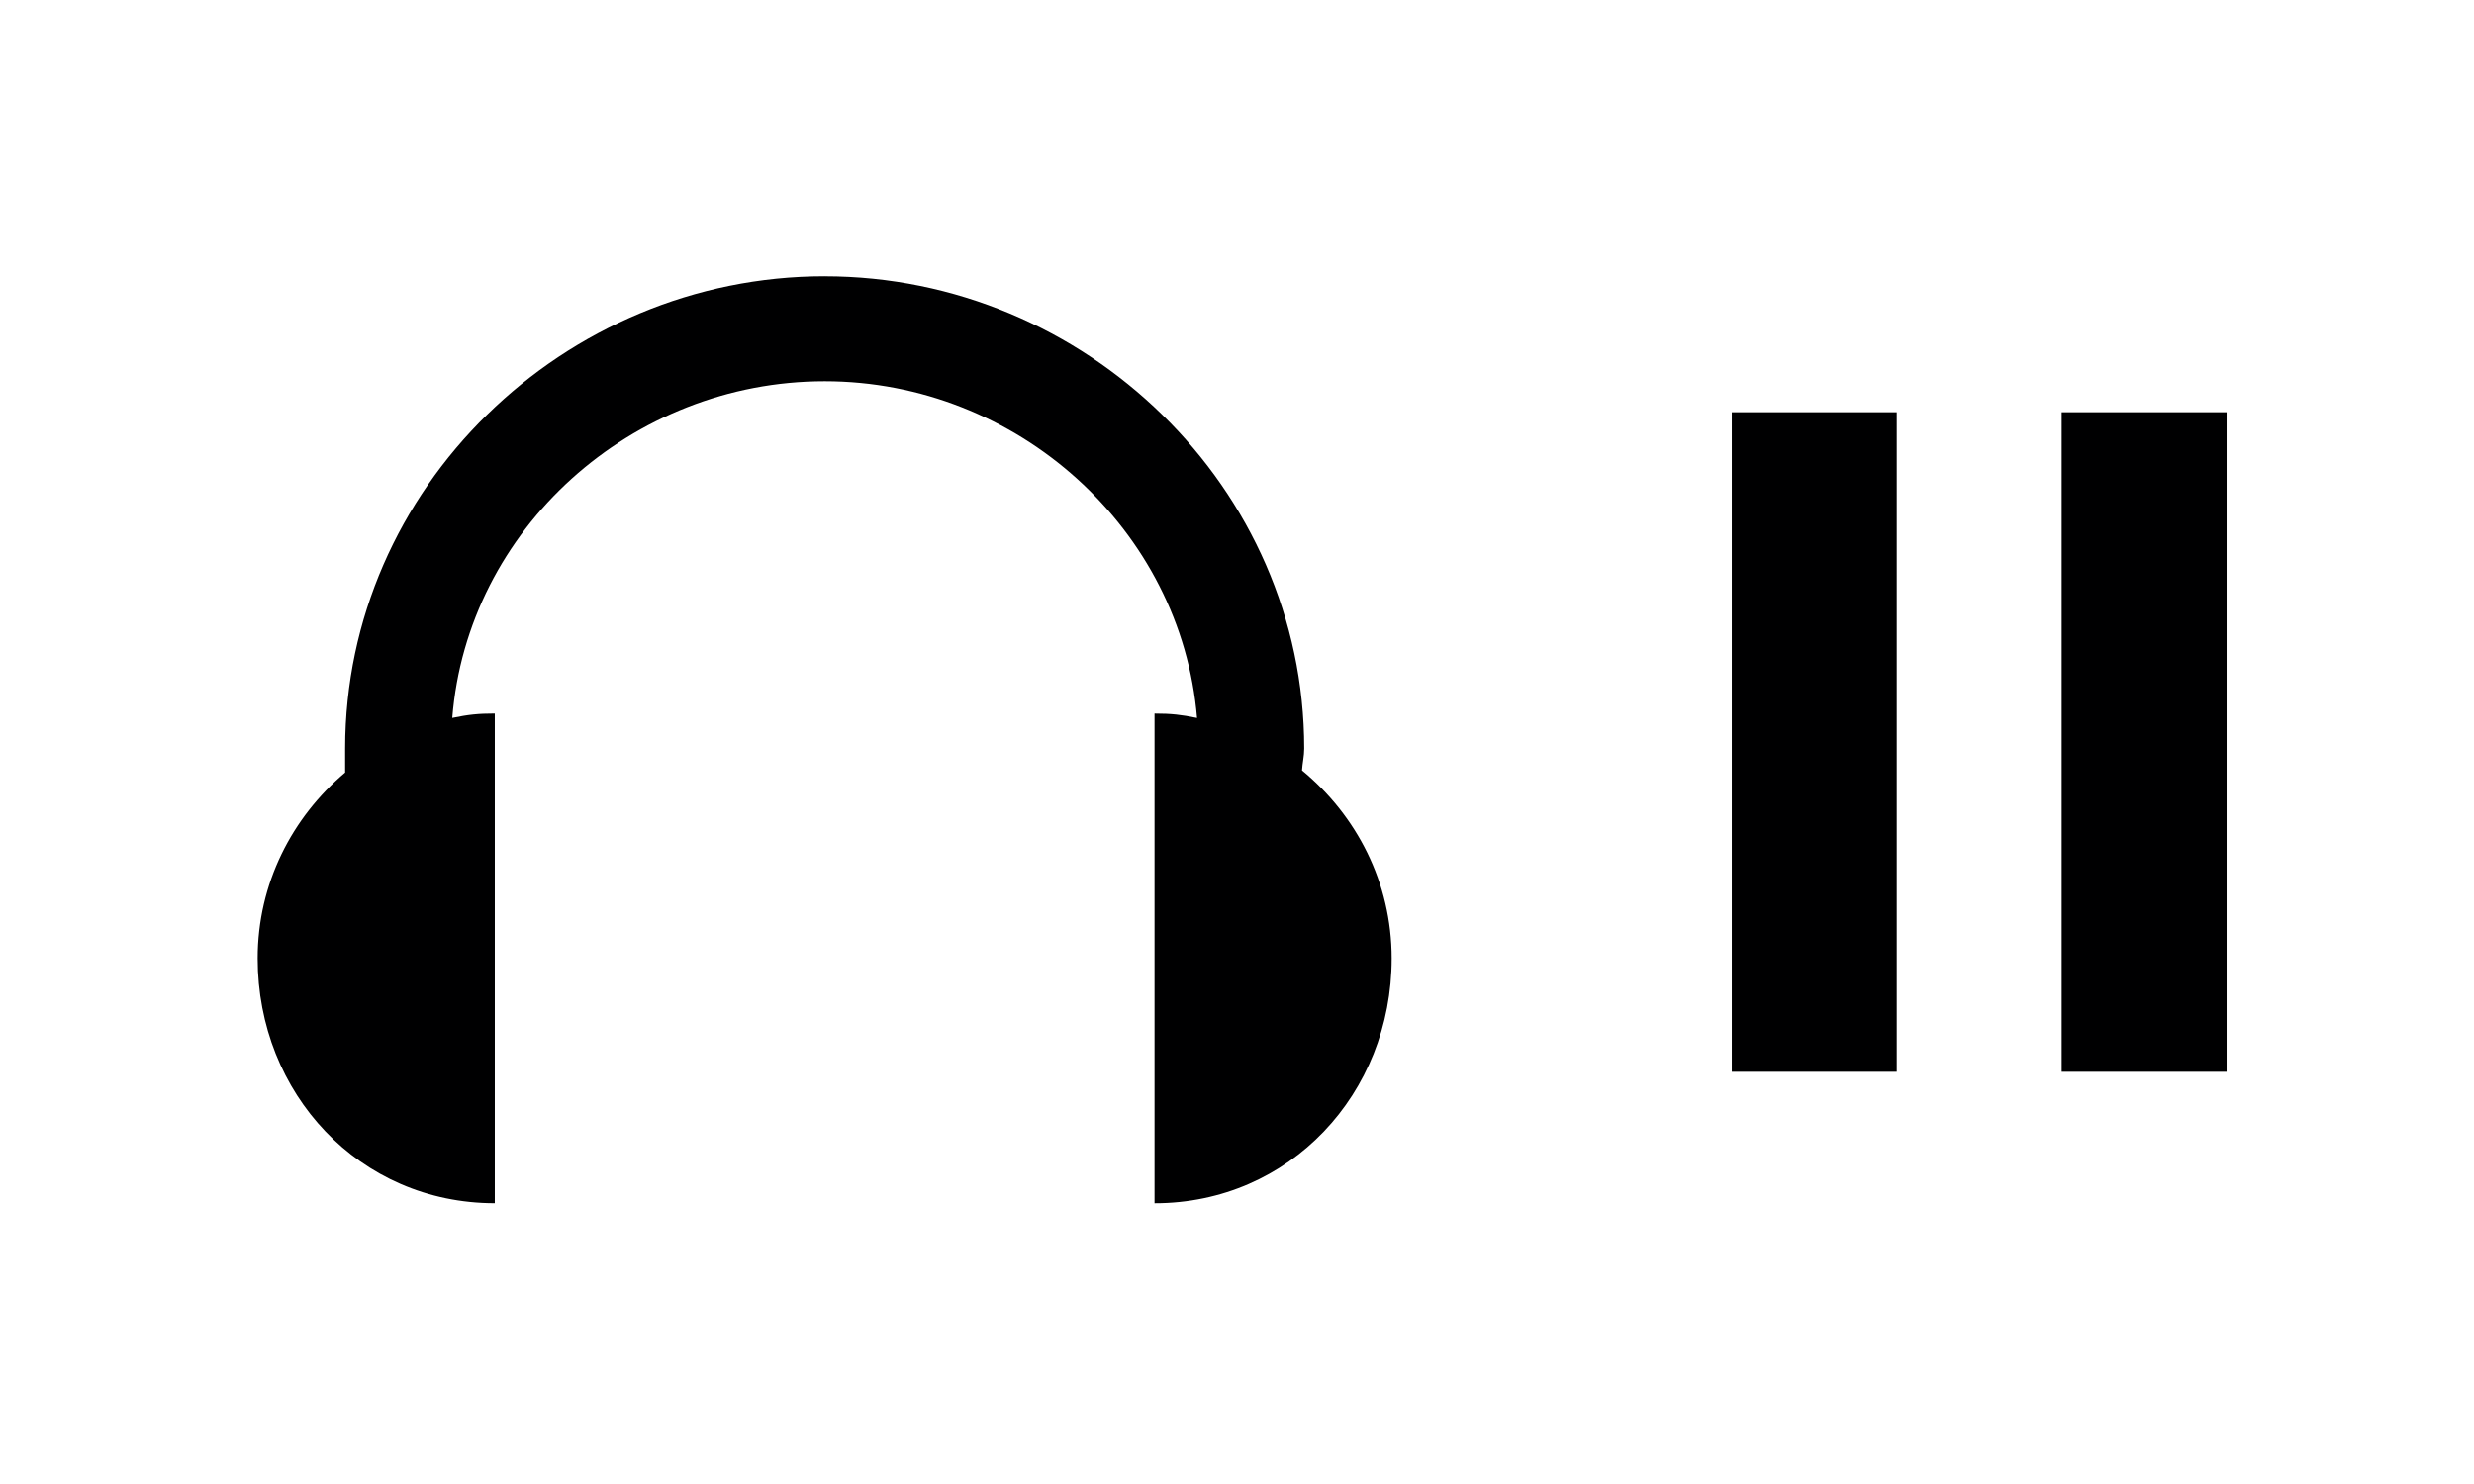
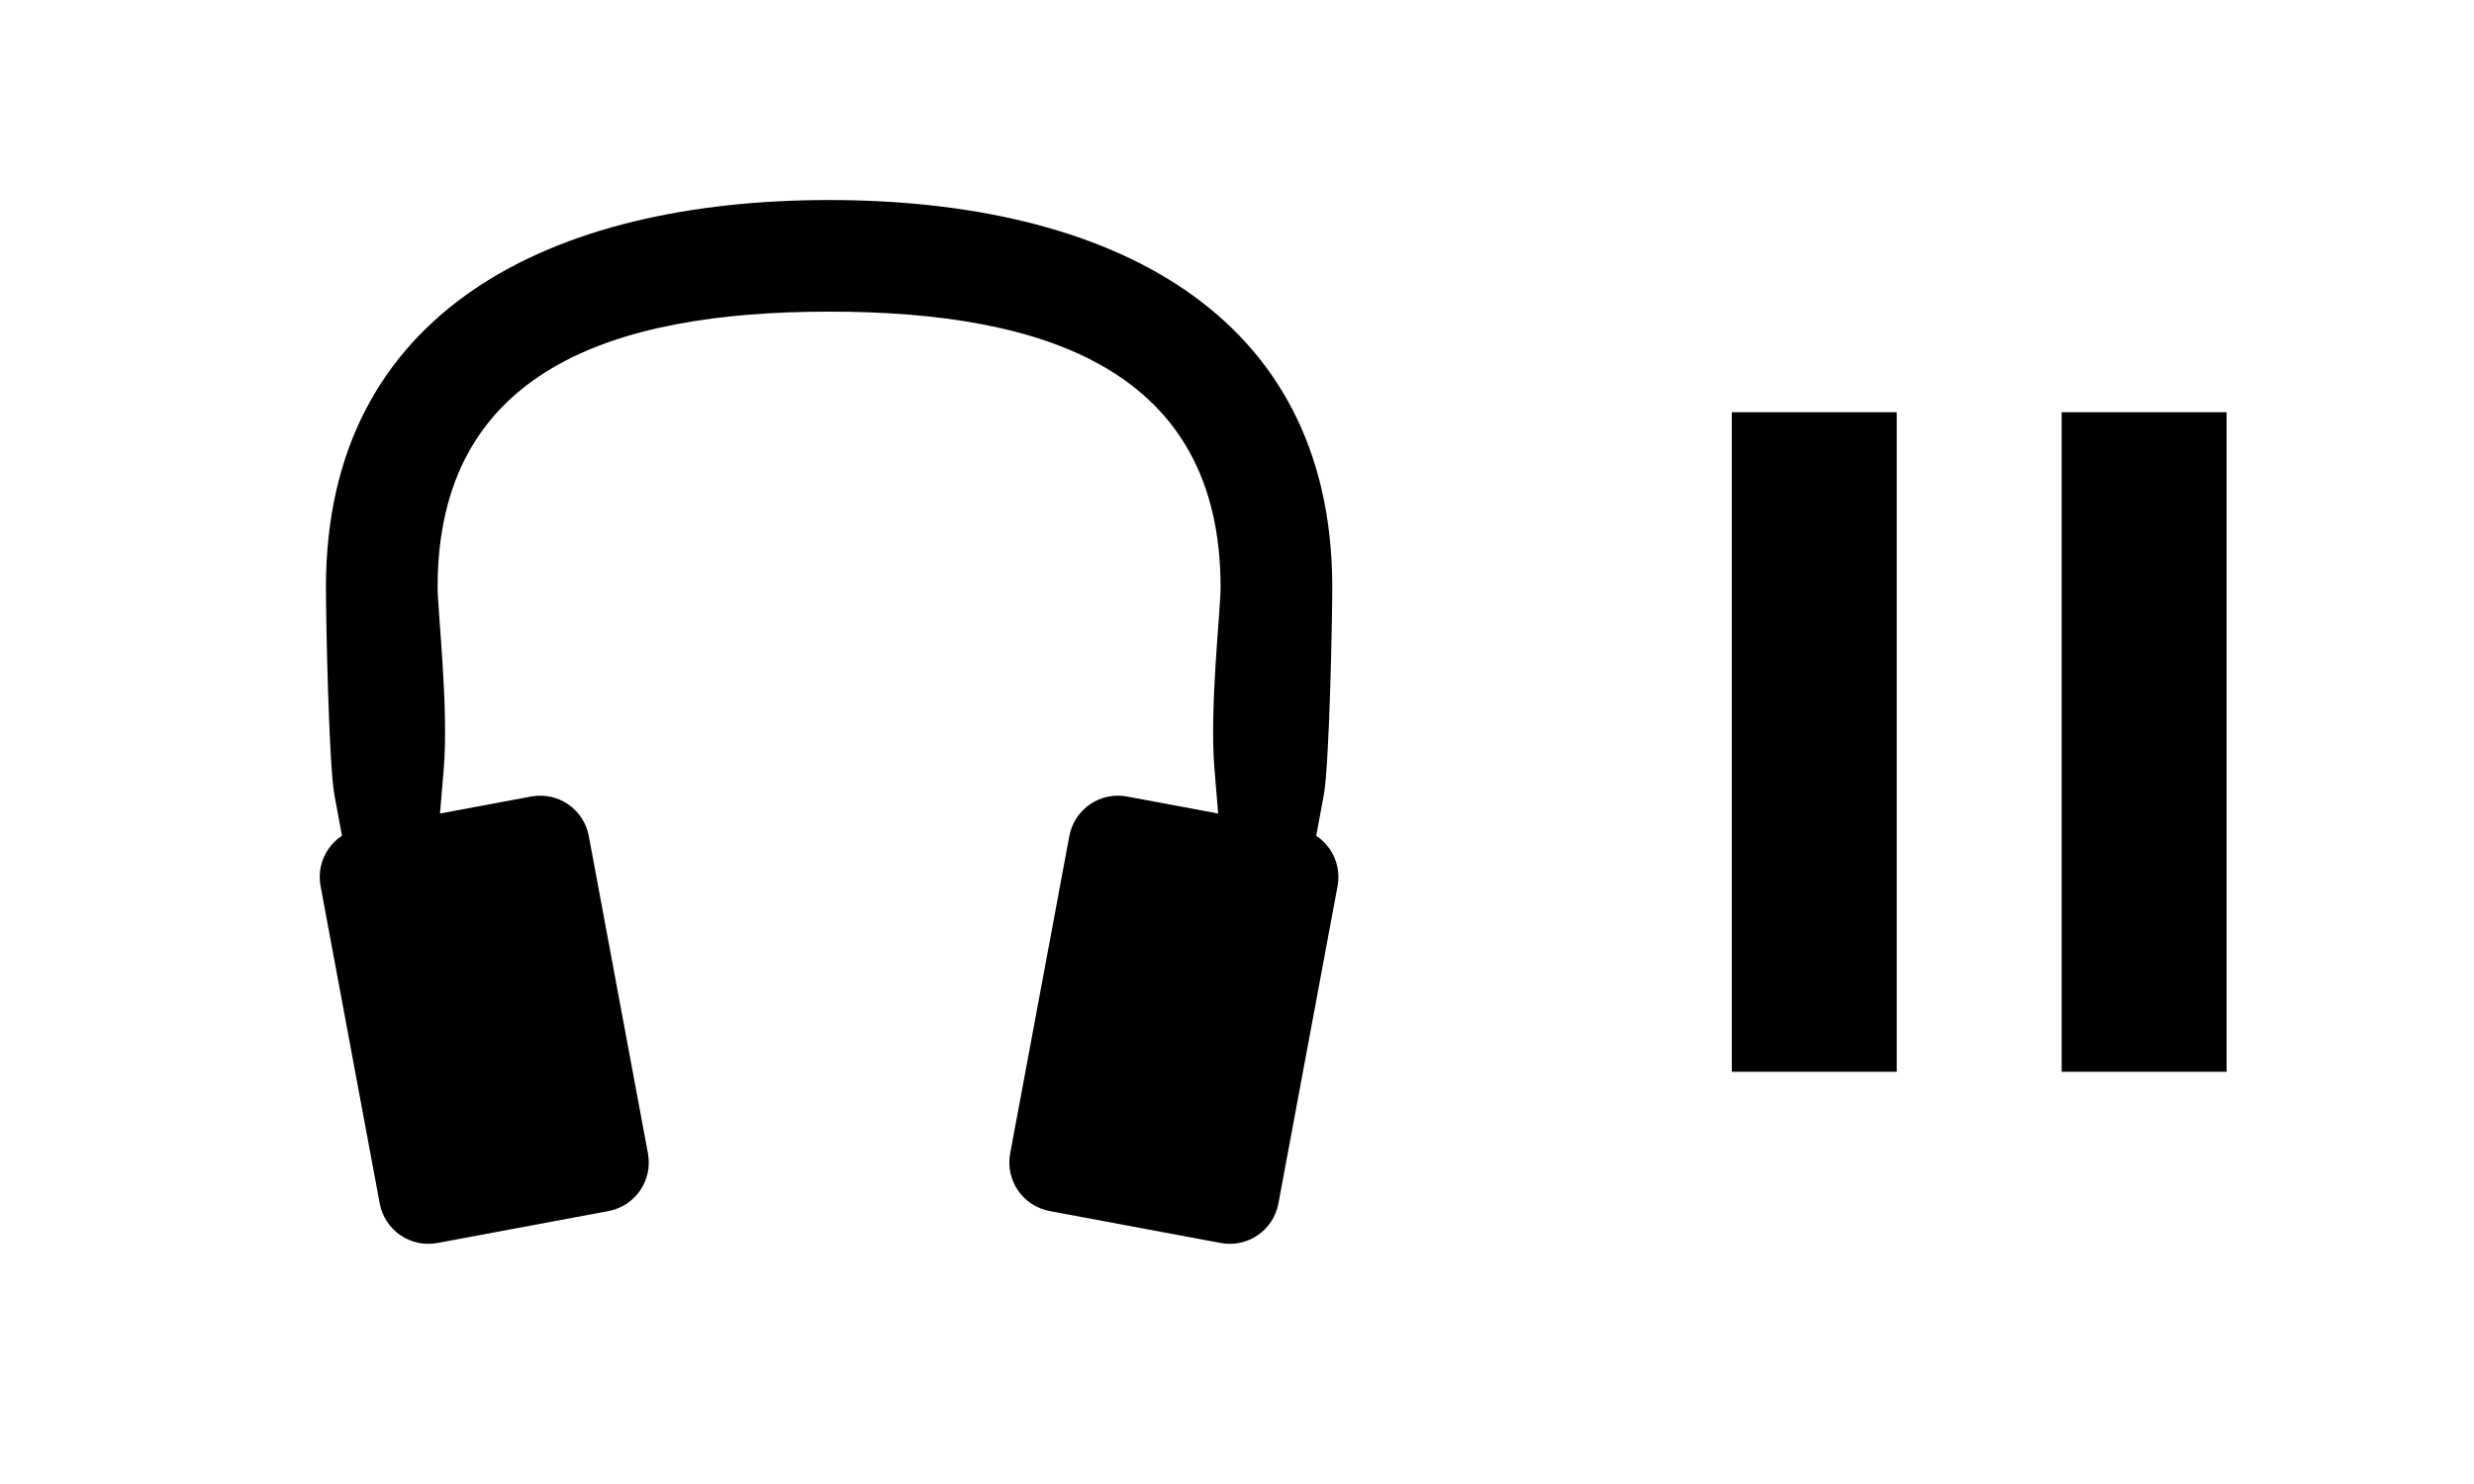
<svg xmlns="http://www.w3.org/2000/svg" width="30" height="18" version="1.1">
-   <g transform="translate(0,-14)" fill="#000001">
-     <g transform="matrix(.4151 0 0 .4151 -1.6604 19.547)" fill="#000001">
-       <rect x="54.591" y="-1.318" width="4.818" height="19.273" color="#000001" />
-       <rect x="64.227" y="-1.318" width="4.818" height="19.273" color="#000001" />
-       <path d="m28.091-5.291c-7.615 0-14.009 6.184-14.009 13.799 0 0.081-0.002 0.157 0 0.256v0.447c-1.55 1.312-2.555 3.24-2.555 5.43 0 3.951 2.976 7.155 6.927 7.155v-14.309c-0.494 0-0.776 0.032-1.242 0.128 0.441-5.526 5.238-9.838 10.879-9.838 5.628 0 10.418 4.331 10.878 9.839-0.466-0.095-0.748-0.128-1.242-0.128v14.309c3.951 0 6.927-3.203 6.927-7.155 0-2.223-1.029-4.181-2.619-5.494 0.013-0.216 0.064-0.415 0.064-0.639 2.1e-5 -7.615-6.393-13.799-14.008-13.799z" color="#000001" stroke-width="2.409" style="text-indent:0;text-transform:none" />
-     </g>
+   <rect x="21" y="5" width="2" height="8" color="#000001" fill="#000001" stroke-width=".415" />
+   <rect x="25" y="5" width="2" height="8" color="#000001" fill="#000001" stroke-width=".415" />
+   <g transform="matrix(.7980027 0 0 .7981641 .4777333 -1.080924)">
+     <path d="m4.876 13.943 2.594-0.484c0.411-0.077 0.803 0.192 0.879 0.603l0.898 4.818c0.077 0.411-0.192 0.803-0.603 0.879l-2.594 0.484c-0.411 0.077-0.803-0.192-0.879-0.603l-0.898-4.818c-0.077-0.411 0.192-0.803 0.603-0.879z" stroke-width="1.102" />
+     <path d="m12 4.394c-4.213 0-7.646 1.673-7.646 5.886 0 0.482 0.044 2.704 0.13 3.161 0.365 1.985 0.742 3.968 1.131 5.949l0.53-6.361c0.076-0.914-0.094-2.406-0.094-2.749 0-3.296 2.653-4.19 5.949-4.19 3.296 0 5.949 0.894 5.949 4.19 0 0.343-0.17 1.835-0.094 2.749 0.53 6.361 0.53 6.361 0.53 6.361 0.389-1.981 0.766-3.964 1.131-5.949 0.086-0.457 0.13-2.679 0.13-3.161 0-4.213-3.432-5.886-7.646-5.886z" color="#000000" stroke-width="1.333" style="text-indent:0;text-transform:none" />
+     <path d="m19.123 13.943-2.594-0.484c-0.411-0.077-0.803 0.192-0.879 0.603l-0.898 4.818c-0.077 0.411 0.192 0.803 0.603 0.879l2.594 0.484c0.411 0.077 0.803-0.192 0.879-0.603l0.898-4.818c0.077-0.411-0.192-0.803-0.603-0.879z" stroke-width="1.102" />
  </g>
</svg>
